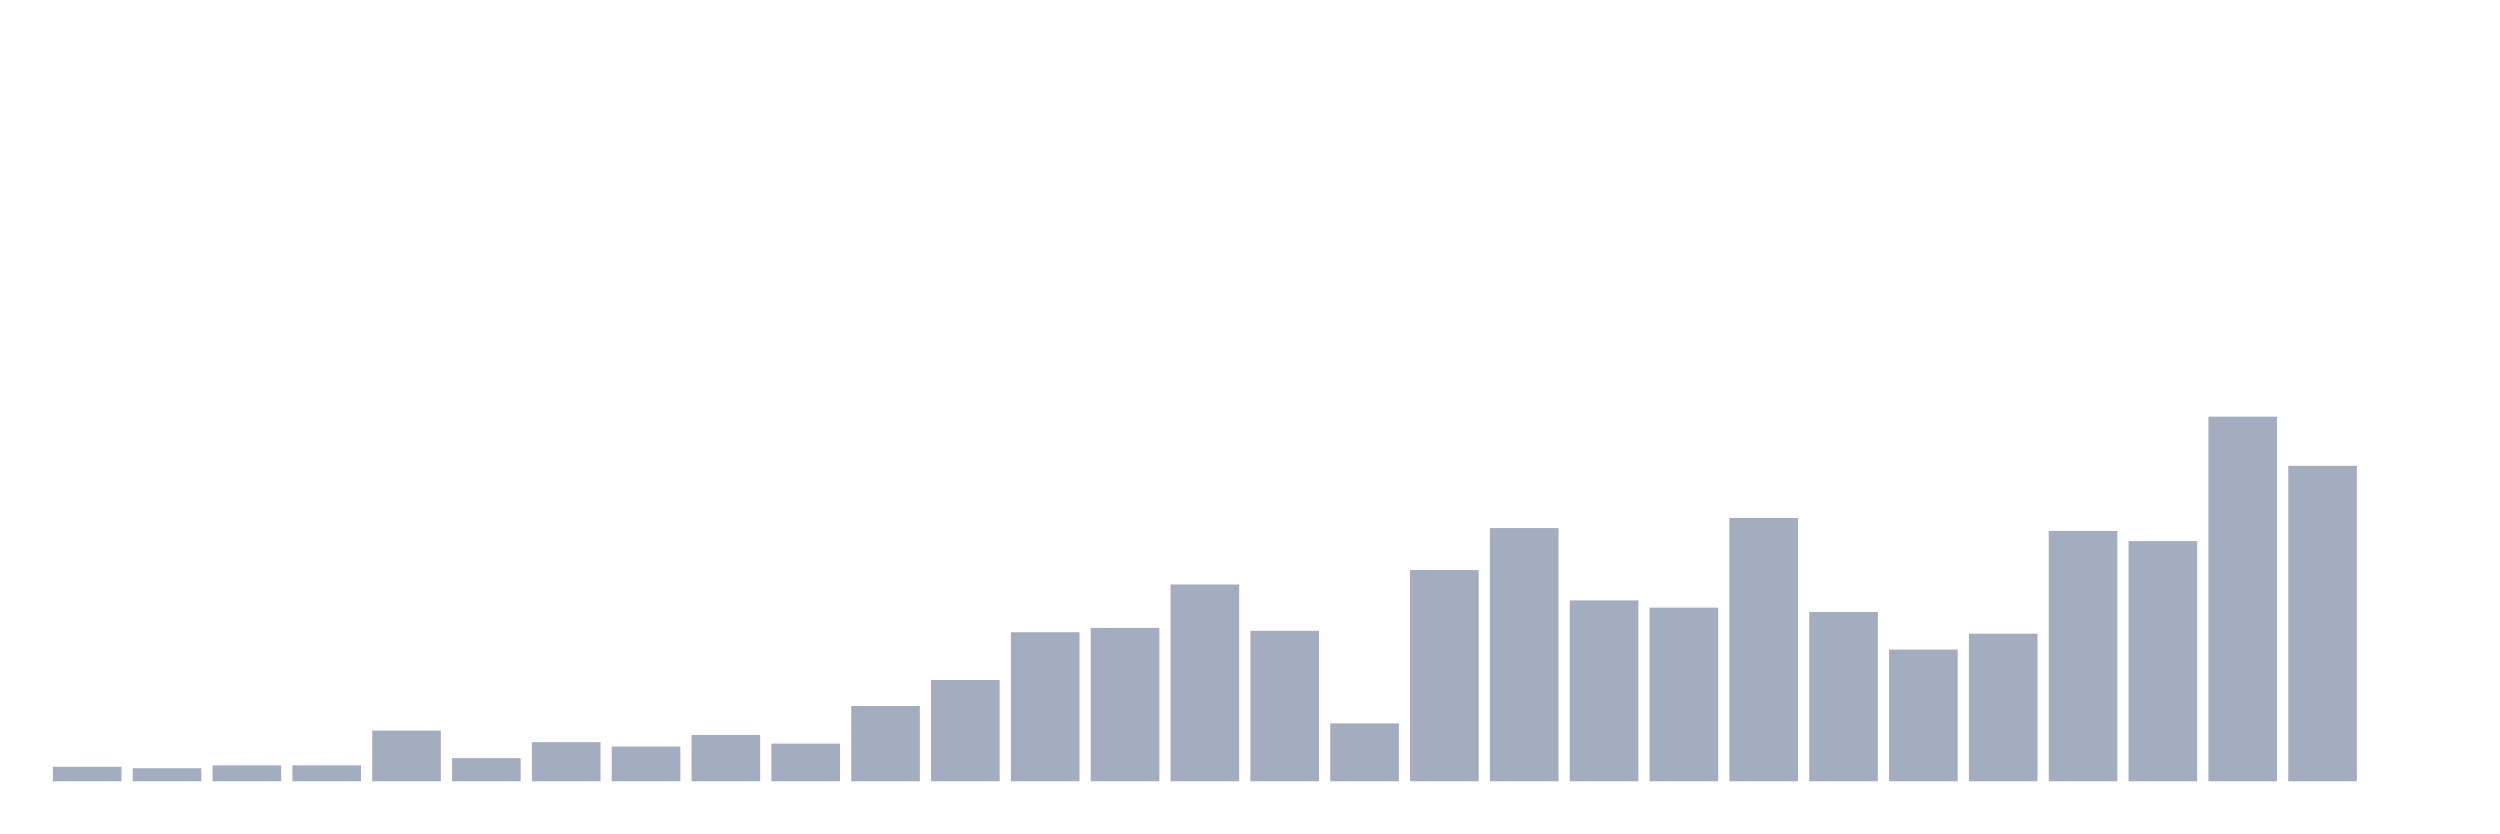
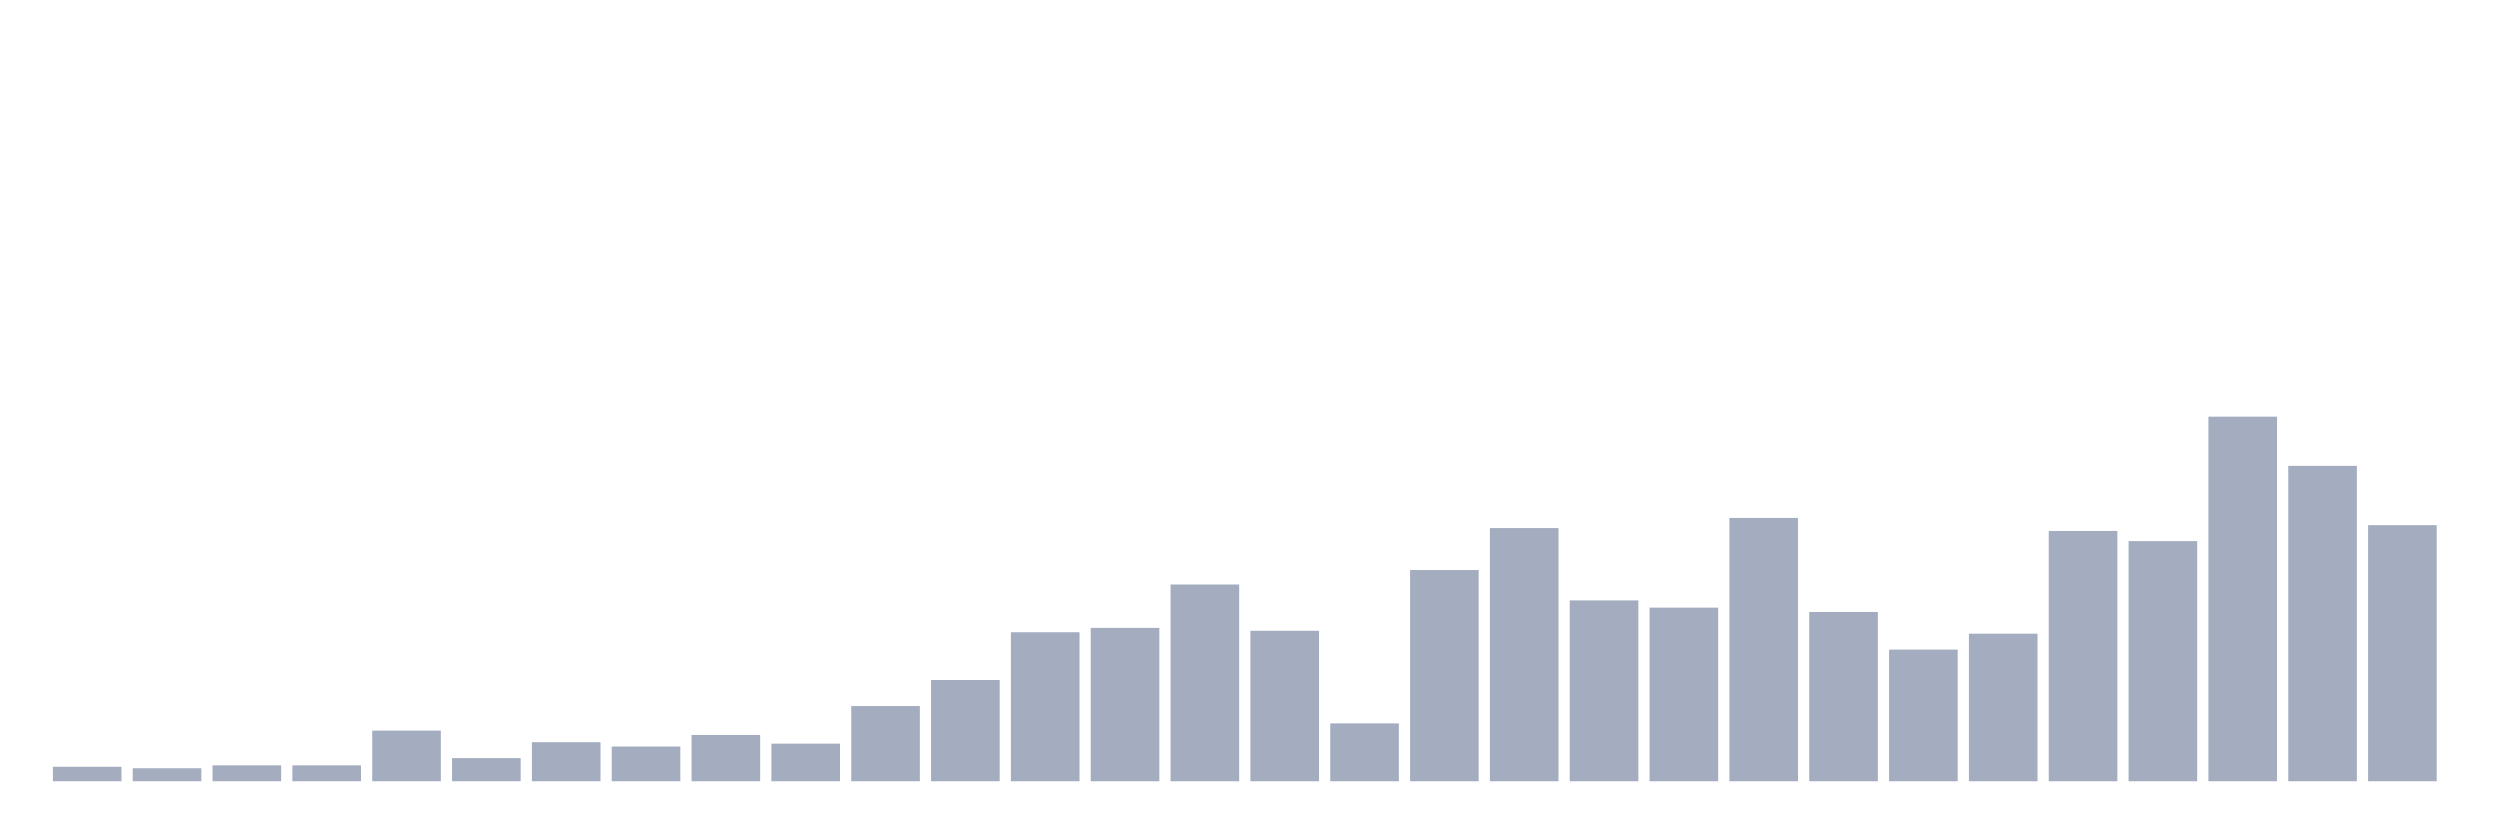
<svg xmlns="http://www.w3.org/2000/svg" viewBox="0 0 480 160">
  <g transform="translate(10,10)">
    <rect class="bar" x="0.153" width="13.175" y="137.222" height="2.778" fill="rgb(164,173,192)" />
    <rect class="bar" x="15.482" width="13.175" y="137.5" height="2.5" fill="rgb(164,173,192)" />
    <rect class="bar" x="30.81" width="13.175" y="136.944" height="3.056" fill="rgb(164,173,192)" />
    <rect class="bar" x="46.138" width="13.175" y="136.944" height="3.056" fill="rgb(164,173,192)" />
    <rect class="bar" x="61.466" width="13.175" y="130.278" height="9.722" fill="rgb(164,173,192)" />
    <rect class="bar" x="76.794" width="13.175" y="135.556" height="4.444" fill="rgb(164,173,192)" />
    <rect class="bar" x="92.123" width="13.175" y="132.5" height="7.5" fill="rgb(164,173,192)" />
    <rect class="bar" x="107.451" width="13.175" y="133.333" height="6.667" fill="rgb(164,173,192)" />
    <rect class="bar" x="122.779" width="13.175" y="131.111" height="8.889" fill="rgb(164,173,192)" />
    <rect class="bar" x="138.107" width="13.175" y="132.778" height="7.222" fill="rgb(164,173,192)" />
    <rect class="bar" x="153.436" width="13.175" y="125.556" height="14.444" fill="rgb(164,173,192)" />
    <rect class="bar" x="168.764" width="13.175" y="120.556" height="19.444" fill="rgb(164,173,192)" />
    <rect class="bar" x="184.092" width="13.175" y="111.389" height="28.611" fill="rgb(164,173,192)" />
    <rect class="bar" x="199.42" width="13.175" y="110.556" height="29.444" fill="rgb(164,173,192)" />
    <rect class="bar" x="214.748" width="13.175" y="102.222" height="37.778" fill="rgb(164,173,192)" />
    <rect class="bar" x="230.077" width="13.175" y="111.111" height="28.889" fill="rgb(164,173,192)" />
    <rect class="bar" x="245.405" width="13.175" y="128.889" height="11.111" fill="rgb(164,173,192)" />
    <rect class="bar" x="260.733" width="13.175" y="99.444" height="40.556" fill="rgb(164,173,192)" />
    <rect class="bar" x="276.061" width="13.175" y="91.389" height="48.611" fill="rgb(164,173,192)" />
    <rect class="bar" x="291.39" width="13.175" y="105.278" height="34.722" fill="rgb(164,173,192)" />
    <rect class="bar" x="306.718" width="13.175" y="106.667" height="33.333" fill="rgb(164,173,192)" />
    <rect class="bar" x="322.046" width="13.175" y="89.444" height="50.556" fill="rgb(164,173,192)" />
    <rect class="bar" x="337.374" width="13.175" y="107.5" height="32.5" fill="rgb(164,173,192)" />
    <rect class="bar" x="352.702" width="13.175" y="114.722" height="25.278" fill="rgb(164,173,192)" />
    <rect class="bar" x="368.031" width="13.175" y="111.667" height="28.333" fill="rgb(164,173,192)" />
    <rect class="bar" x="383.359" width="13.175" y="91.944" height="48.056" fill="rgb(164,173,192)" />
    <rect class="bar" x="398.687" width="13.175" y="93.889" height="46.111" fill="rgb(164,173,192)" />
    <rect class="bar" x="414.015" width="13.175" y="70" height="70" fill="rgb(164,173,192)" />
    <rect class="bar" x="429.344" width="13.175" y="79.444" height="60.556" fill="rgb(164,173,192)" />
-     <rect class="bar" x="444.672" width="13.175" y="140" height="0" fill="rgb(164,173,192)" />
+     <rect class="bar" x="444.672" width="13.175" y="90.833" height="49.167" fill="rgb(164,173,192)" />
  </g>
</svg>
